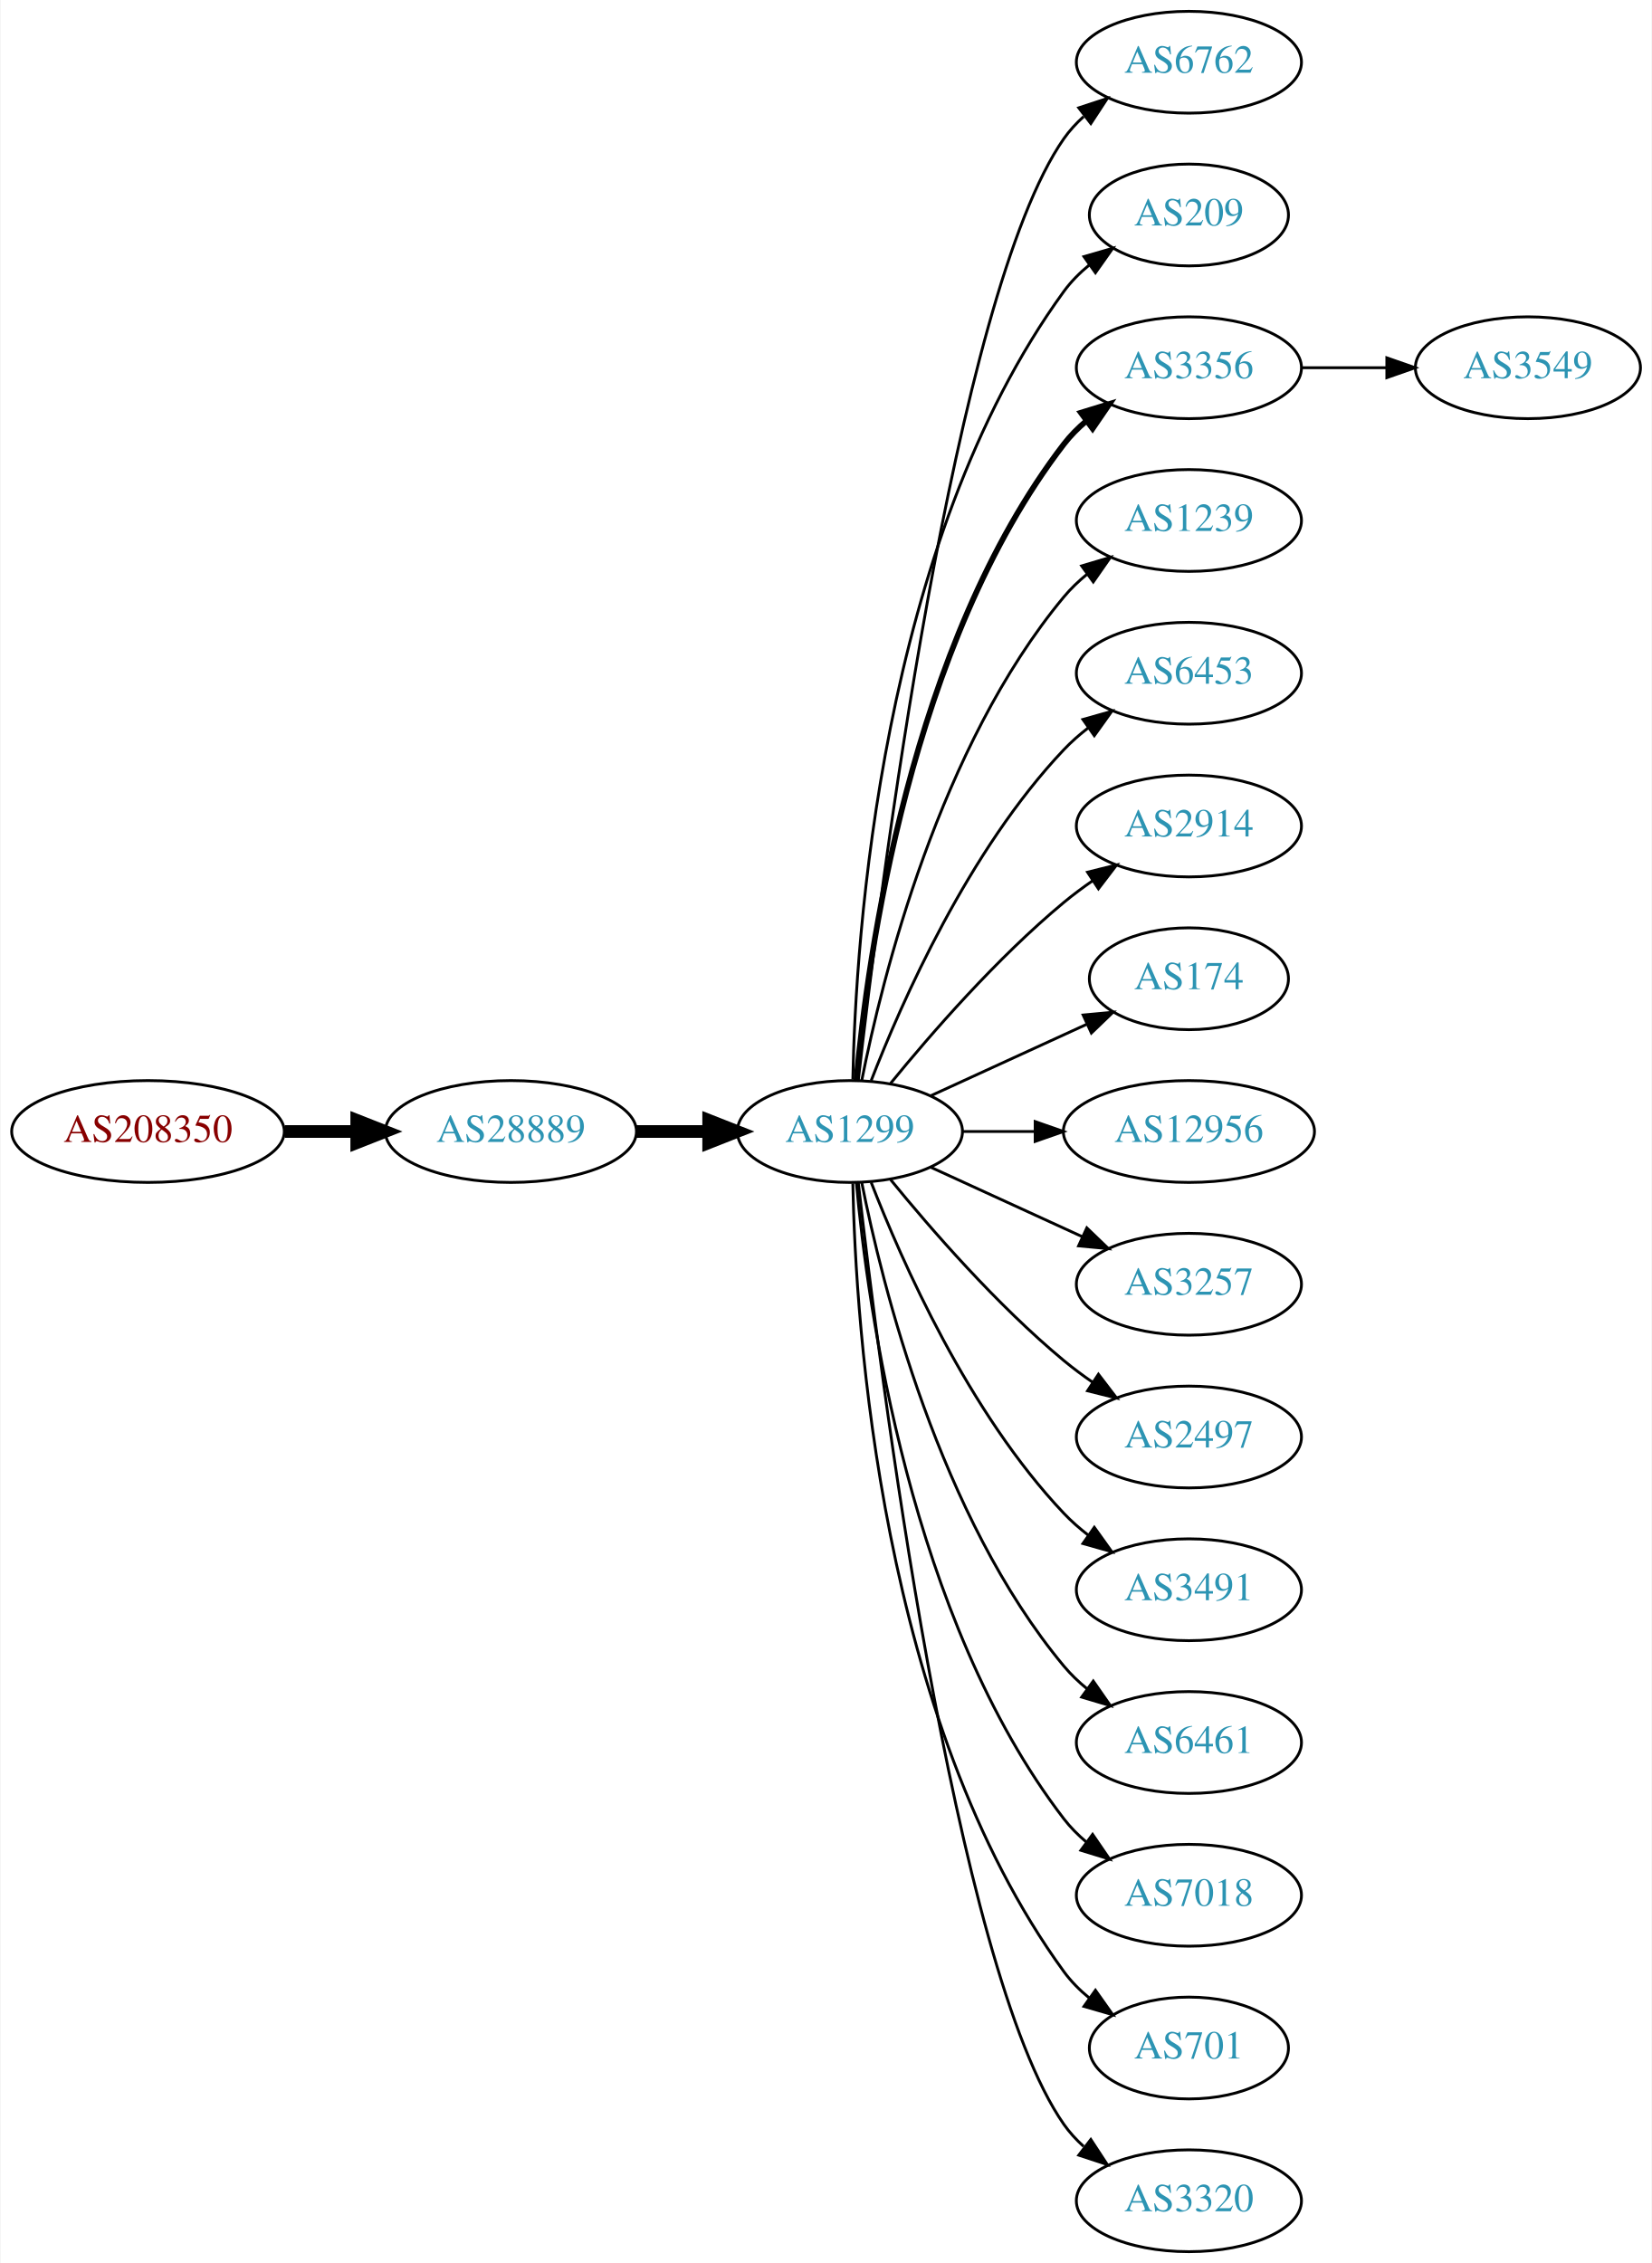
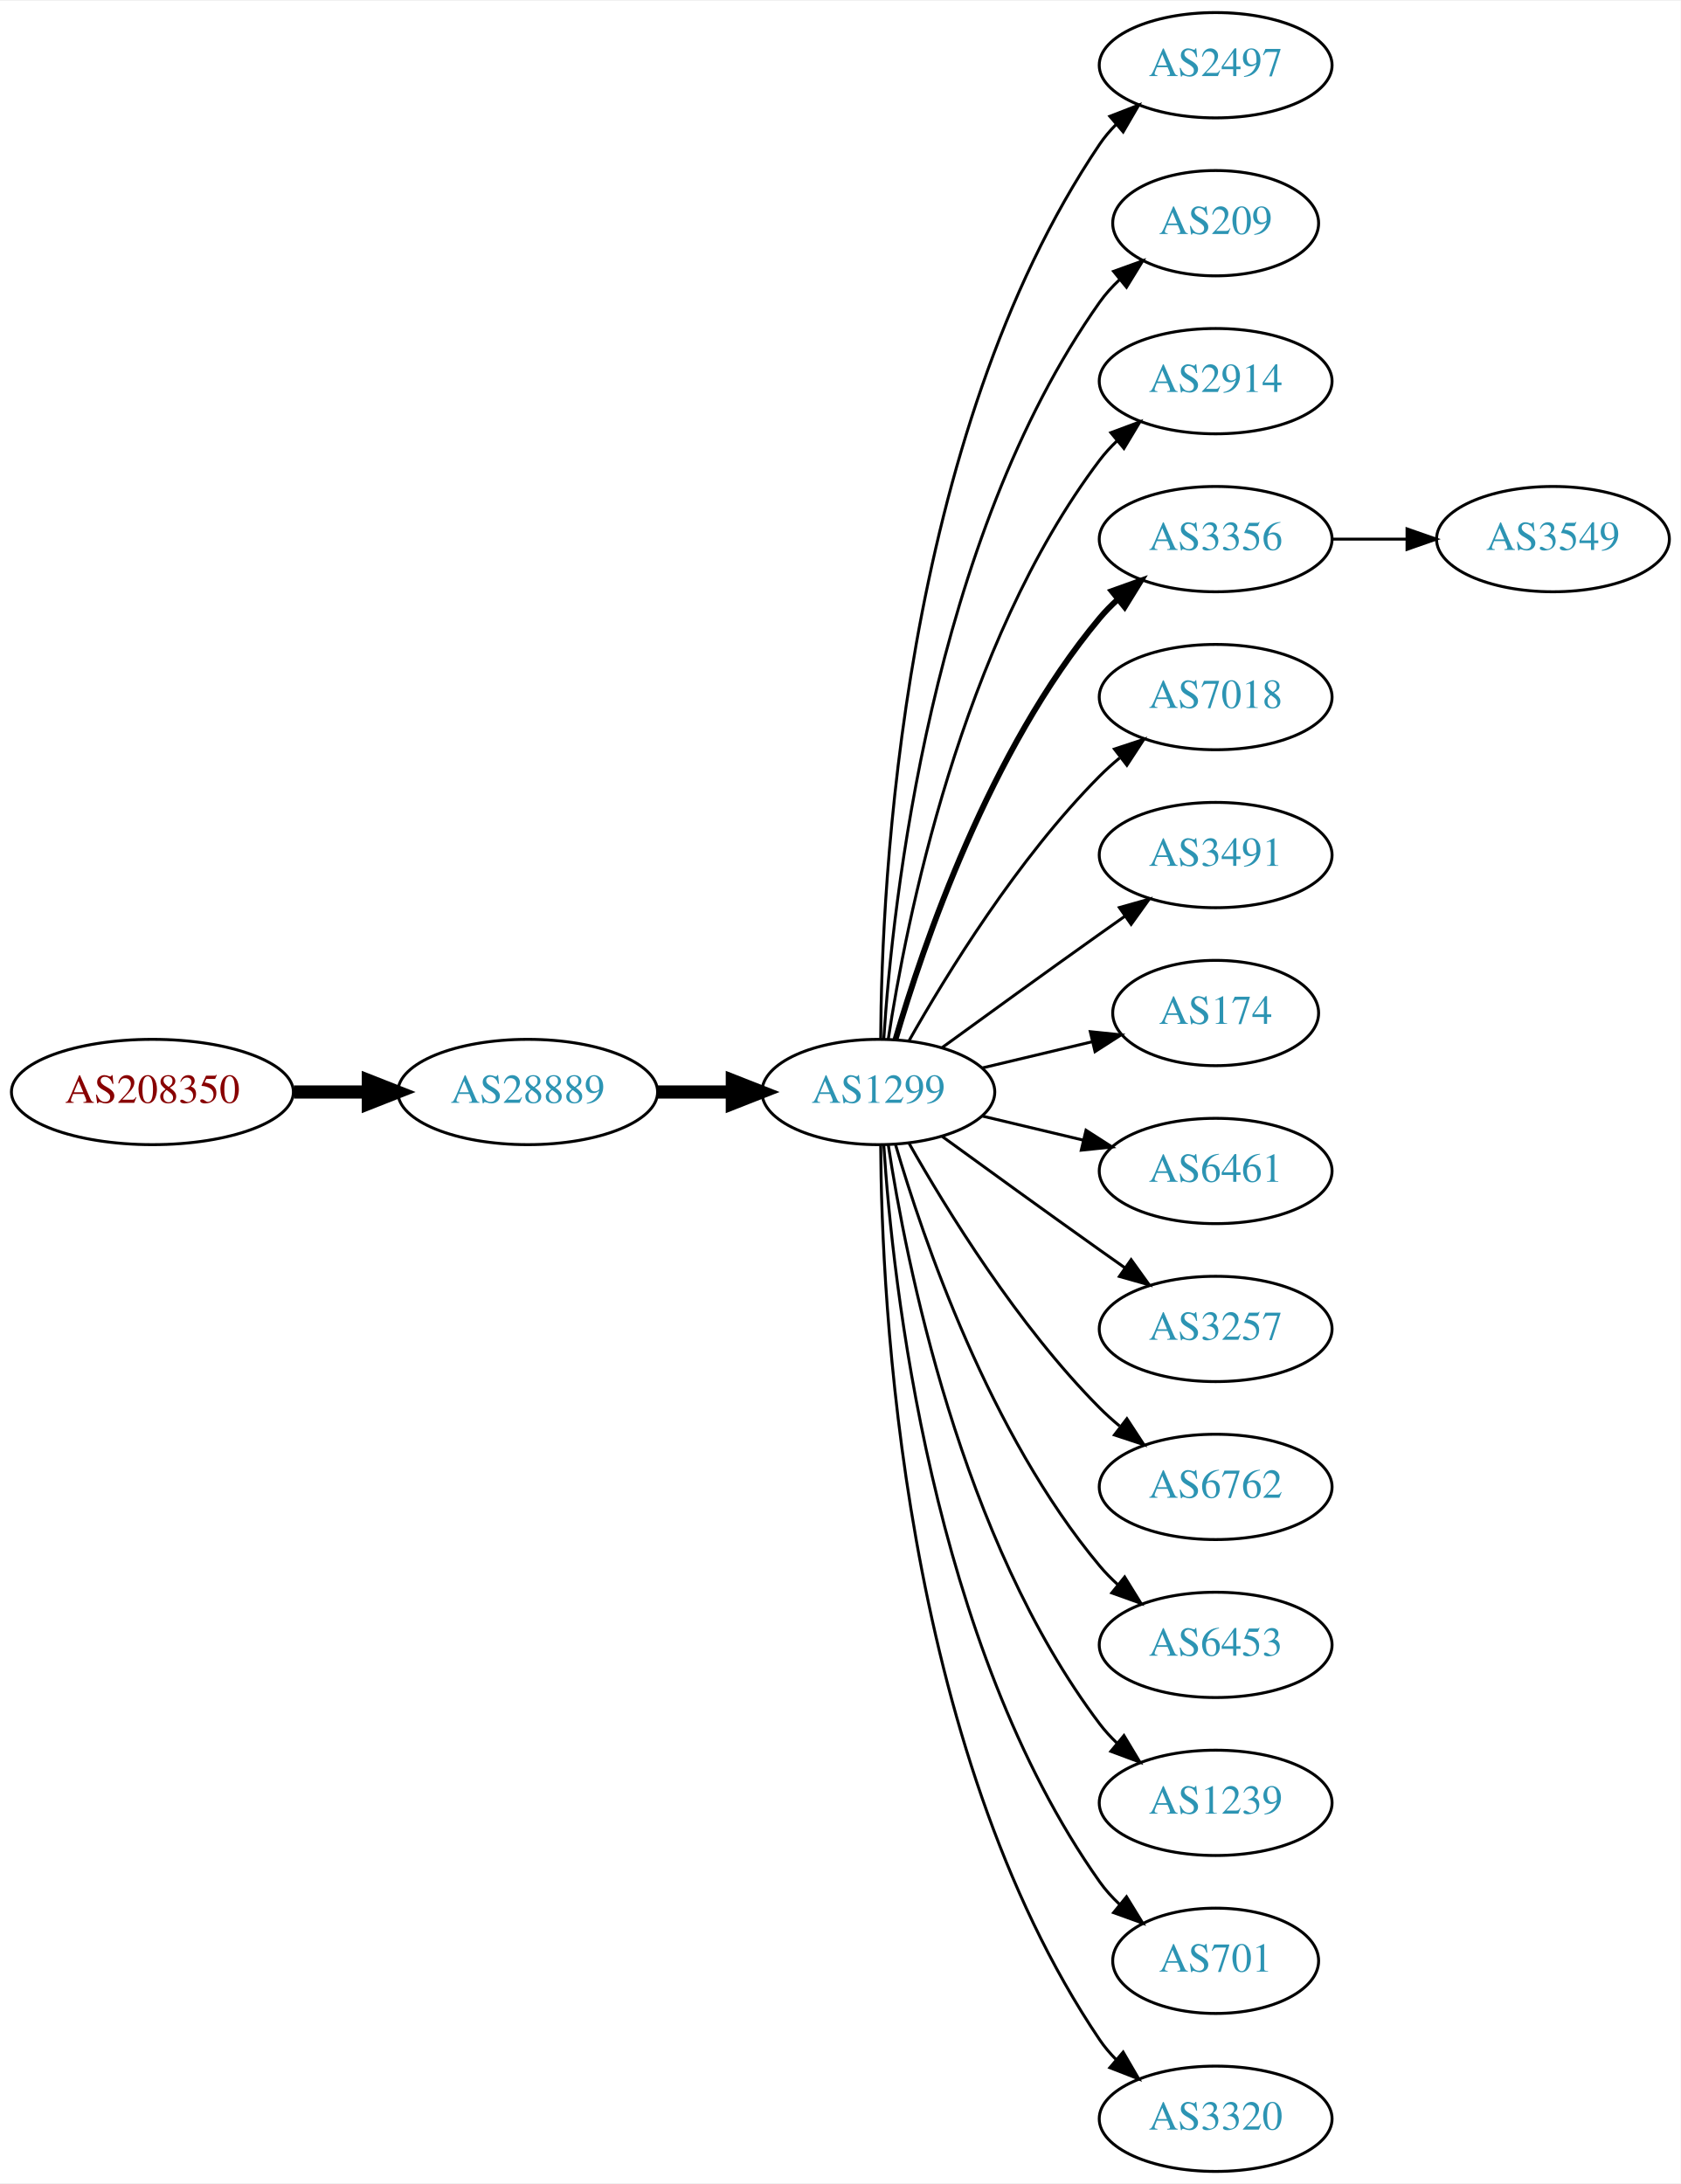
- <svg xmlns="http://www.w3.org/2000/svg" xmlns:xlink="http://www.w3.org/1999/xlink" width="584pt" height="800pt" viewBox="0.00 0.00 583.56 800.00">
-   <g id="graph0" class="graph" transform="scale(1 1) rotate(0) translate(4 796)">
-     <polygon fill="white" stroke="none" points="-4,4 -4,-796 579.562,-796 579.562,4 -4,4" />
+ <svg xmlns="http://www.w3.org/2000/svg" xmlns:xlink="http://www.w3.org/1999/xlink" width="574pt" height="746pt" viewBox="0.00 0.00 574.46 746.00">
+   <g id="graph0" class="graph" transform="scale(1 1) rotate(0) translate(4 742)">
+     <polygon fill="white" stroke="none" points="-4,4 -4,-742 570.463,-742 570.463,4 -4,4" />
    <g id="node1" class="node">
      <g id="a_node1">
        <a xlink:href="/asn/208350" xlink:title="AS208350 ~ GAMSJAEGER-WIEN [AT]">
-           <ellipse fill="#ffffff" stroke="black" cx="48.096" cy="-396" rx="48.192" ry="18" />
-           <text text-anchor="middle" x="48.096" y="-392.3" font-family="Times,serif" font-size="14.00" fill="#880000">AS208350</text>
+           <ellipse fill="#ffffff" stroke="black" cx="48.096" cy="-369" rx="48.192" ry="18" />
+           <text text-anchor="middle" x="48.096" y="-365.3" font-family="Times,serif" font-size="14.00" fill="#880000">AS208350</text>
        </a>
      </g>
    </g>
    <g id="node2" class="node">
      <g id="a_node2">
        <a xlink:href="/asn/28889" xlink:title="AS28889 ~ LINZNET-AS [AT]">
-           <ellipse fill="#ffffff" stroke="black" cx="176.388" cy="-396" rx="44.393" ry="18" />
-           <text text-anchor="middle" x="176.388" y="-392.3" font-family="Times,serif" font-size="14.00" fill="#2c94b3">AS28889</text>
+           <ellipse fill="#ffffff" stroke="black" cx="176.388" cy="-369" rx="44.393" ry="18" />
+           <text text-anchor="middle" x="176.388" y="-365.3" font-family="Times,serif" font-size="14.00" fill="#2c94b3">AS28889</text>
        </a>
      </g>
    </g>
    <g id="edge1" class="edge">
-       <path fill="none" stroke="black" stroke-width="4.5" d="M96.481,-396C104.742,-396 113.386,-396 121.799,-396" />
-       <polygon fill="black" stroke="black" stroke-width="4.5" points="121.904,-399.938 131.904,-396 121.904,-392.063 121.904,-399.938" />
+       <path fill="none" stroke="black" stroke-width="4.5" d="M96.481,-369C104.742,-369 113.386,-369 121.799,-369" />
+       <polygon fill="black" stroke="black" stroke-width="4.5" points="121.904,-372.938 131.904,-369 121.904,-365.063 121.904,-372.938" />
    </g>
    <g id="node3" class="node">
      <g id="a_node3">
        <a xlink:href="/asn/1299" xlink:title="AS1299 ~ Telia Carrier [EU]">
-           <ellipse fill="#ffffff" stroke="black" cx="296.23" cy="-396" rx="39.794" ry="18" />
-           <text text-anchor="middle" x="296.23" y="-392.3" font-family="Times,serif" font-size="14.00" fill="#2c94b3">AS1299</text>
+           <ellipse fill="#ffffff" stroke="black" cx="296.23" cy="-369" rx="39.794" ry="18" />
+           <text text-anchor="middle" x="296.23" y="-365.3" font-family="Times,serif" font-size="14.00" fill="#2c94b3">AS1299</text>
        </a>
      </g>
    </g>
    <g id="edge2" class="edge">
-       <path fill="none" stroke="black" stroke-width="4.5" d="M220.599,-396C228.911,-396 237.674,-396 246.156,-396" />
-       <polygon fill="black" stroke="black" stroke-width="4.5" points="246.315,-399.938 256.315,-396 246.315,-392.063 246.315,-399.938" />
+       <path fill="none" stroke="black" stroke-width="4.5" d="M220.599,-369C228.911,-369 237.674,-369 246.156,-369" />
+       <polygon fill="black" stroke="black" stroke-width="4.5" points="246.315,-372.938 256.315,-369 246.315,-365.063 246.315,-372.938" />
    </g>
    <g id="node4" class="node">
      <g id="a_node4">
-         <a xlink:href="/asn/6762" xlink:title="AS6762 ~ TELECOM ITALIA SPARKLE S.p.A. [IT]">
-           <ellipse fill="#ffffff" stroke="black" cx="416.073" cy="-774" rx="39.794" ry="18" />
-           <text text-anchor="middle" x="416.073" y="-770.3" font-family="Times,serif" font-size="14.00" fill="#2c94b3">AS6762</text>
+         <a xlink:href="/asn/2497" xlink:title="AS2497 ~ Internet Initiative Japan Inc. [JP]">
+           <ellipse fill="#ffffff" stroke="black" cx="411.523" cy="-720" rx="39.794" ry="18" />
+           <text text-anchor="middle" x="411.523" y="-716.3" font-family="Times,serif" font-size="14.00" fill="#2c94b3">AS2497</text>
        </a>
      </g>
    </g>
    <g id="edge3" class="edge">
-       <path fill="none" stroke="black" d="M299.2,-414.101C306.429,-477.928 333.106,-691.628 371.877,-747 373.855,-749.825 376.233,-752.416 378.843,-754.779" />
-       <polygon fill="black" stroke="black" points="377.136,-757.881 387.202,-761.188 381.395,-752.326 377.136,-757.881" />
+       <path fill="none" stroke="black" d="M297.028,-387.265C297.308,-439.599 304.223,-592.764 371.877,-693 373.508,-695.417 375.433,-697.684 377.54,-699.796" />
+       <polygon fill="black" stroke="black" points="375.358,-702.536 385.234,-706.373 379.907,-697.215 375.358,-702.536" />
    </g>
    <g id="node5" class="node">
      <g id="a_node5">
        <a xlink:href="/asn/209" xlink:title="AS209 ~ CenturyLink Communications, LLC [US]">
-           <ellipse fill="#ffffff" stroke="black" cx="416.073" cy="-720" rx="35.194" ry="18" />
-           <text text-anchor="middle" x="416.073" y="-716.3" font-family="Times,serif" font-size="14.00" fill="#2c94b3">AS209</text>
+           <ellipse fill="#ffffff" stroke="black" cx="411.523" cy="-666" rx="35.194" ry="18" />
+           <text text-anchor="middle" x="411.523" y="-662.3" font-family="Times,serif" font-size="14.00" fill="#2c94b3">AS209</text>
        </a>
      </g>
    </g>
    <g id="edge4" class="edge">
-       <path fill="none" stroke="black" d="M297.262,-414.337C298.235,-464.079 306.954,-603.806 371.877,-693 374.394,-696.459 377.503,-699.575 380.889,-702.354" />
-       <polygon fill="black" stroke="black" points="378.97,-705.284 389.147,-708.229 383.028,-699.58 378.97,-705.284" />
+       <path fill="none" stroke="black" d="M298.085,-387.185C301.079,-433.425 314.326,-557.589 371.877,-639 373.814,-641.74 376.122,-644.295 378.632,-646.654" />
+       <polygon fill="black" stroke="black" points="376.634,-649.54 386.601,-653.131 381.049,-644.108 376.634,-649.54" />
    </g>
    <g id="node6" class="node">
      <g id="a_node6">
-         <a xlink:href="/asn/3356" xlink:title="AS3356 ~ Level 3 Parent, LLC [US]">
-           <ellipse fill="#ffffff" stroke="black" cx="416.073" cy="-666" rx="39.794" ry="18" />
-           <text text-anchor="middle" x="416.073" y="-662.3" font-family="Times,serif" font-size="14.00" fill="#2c94b3">AS3356</text>
+         <a xlink:href="/asn/2914" xlink:title="AS2914 ~ NTT America, Inc. [US]">
+           <ellipse fill="#ffffff" stroke="black" cx="411.523" cy="-612" rx="39.794" ry="18" />
+           <text text-anchor="middle" x="411.523" y="-608.3" font-family="Times,serif" font-size="14.00" fill="#2c94b3">AS2914</text>
        </a>
      </g>
    </g>
    <g id="edge5" class="edge">
-       <path fill="none" stroke="black" stroke-width="2" d="M298.514,-414.117C302.413,-457.332 317.429,-568.131 371.877,-639 374.166,-641.981 376.887,-644.716 379.831,-647.205" />
-       <polygon fill="black" stroke="black" stroke-width="2" points="377.878,-650.113 388.007,-653.218 382.025,-644.473 377.878,-650.113" />
+       <path fill="none" stroke="black" d="M299.607,-386.986C305.58,-426.422 324.291,-521.995 371.877,-585 373.634,-587.327 375.651,-589.529 377.82,-591.596" />
+       <polygon fill="black" stroke="black" points="375.705,-594.389 385.633,-598.088 380.179,-589.005 375.705,-594.389" />
    </g>
    <g id="node7" class="node">
      <g id="a_node7">
-         <a xlink:href="/asn/1239" xlink:title="AS1239 ~ Sprint [US]">
-           <ellipse fill="#ffffff" stroke="black" cx="416.073" cy="-612" rx="39.794" ry="18" />
-           <text text-anchor="middle" x="416.073" y="-608.3" font-family="Times,serif" font-size="14.00" fill="#2c94b3">AS1239</text>
+         <a xlink:href="/asn/3356" xlink:title="AS3356 ~ Level 3 Parent, LLC [US]">
+           <ellipse fill="#ffffff" stroke="black" cx="411.523" cy="-558" rx="39.794" ry="18" />
+           <text text-anchor="middle" x="411.523" y="-554.3" font-family="Times,serif" font-size="14.00" fill="#2c94b3">AS3356</text>
        </a>
      </g>
    </g>
    <g id="edge6" class="edge">
-       <path fill="none" stroke="black" d="M300.429,-414.073C307.592,-450.141 327.867,-532.125 371.877,-585 374.281,-587.889 377.078,-590.563 380.07,-593.013" />
-       <polygon fill="black" stroke="black" points="378.159,-595.95 388.313,-598.973 382.26,-590.277 378.159,-595.95" />
+       <path fill="none" stroke="black" stroke-width="2" d="M302.104,-387.002C311.418,-418.844 334.235,-485.981 371.877,-531 373.747,-533.237 375.845,-535.374 378.072,-537.396" />
+       <polygon fill="black" stroke="black" stroke-width="2" points="376.015,-540.234 385.99,-543.804 380.418,-534.793 376.015,-540.234" />
    </g>
    <g id="node8" class="node">
      <g id="a_node8">
-         <a xlink:href="/asn/6453" xlink:title="AS6453 ~ TATA COMMUNICATIONS (AMERICA) INC [US]">
-           <ellipse fill="#ffffff" stroke="black" cx="416.073" cy="-558" rx="39.794" ry="18" />
-           <text text-anchor="middle" x="416.073" y="-554.3" font-family="Times,serif" font-size="14.00" fill="#2c94b3">AS6453</text>
+         <a xlink:href="/asn/7018" xlink:title="AS7018 ~ AT&amp;T Services, Inc. [US]">
+           <ellipse fill="#ffffff" stroke="black" cx="411.523" cy="-504" rx="39.794" ry="18" />
+           <text text-anchor="middle" x="411.523" y="-500.3" font-family="Times,serif" font-size="14.00" fill="#2c94b3">AS7018</text>
        </a>
      </g>
    </g>
    <g id="edge7" class="edge">
-       <path fill="none" stroke="black" d="M303.753,-413.994C314.504,-441.728 338.161,-495.429 371.877,-531 374.462,-533.728 377.38,-536.294 380.448,-538.677" />
-       <polygon fill="black" stroke="black" points="378.602,-541.658 388.797,-544.543 382.627,-535.93 378.602,-541.658" />
+       <path fill="none" stroke="black" d="M306.69,-386.49C319.472,-409.096 343.904,-448.886 371.877,-477 373.987,-479.121 376.283,-481.188 378.669,-483.171" />
+       <polygon fill="black" stroke="black" points="376.921,-486.242 386.984,-489.556 381.184,-480.69 376.921,-486.242" />
    </g>
    <g id="node9" class="node">
      <g id="a_node9">
-         <a xlink:href="/asn/2914" xlink:title="AS2914 ~ NTT America, Inc. [US]">
-           <ellipse fill="#ffffff" stroke="black" cx="416.073" cy="-504" rx="39.794" ry="18" />
-           <text text-anchor="middle" x="416.073" y="-500.3" font-family="Times,serif" font-size="14.00" fill="#2c94b3">AS2914</text>
+         <a xlink:href="/asn/3491" xlink:title="AS3491 ~ PCCW Global, Inc. [US]">
+           <ellipse fill="#ffffff" stroke="black" cx="411.523" cy="-450" rx="39.794" ry="18" />
+           <text text-anchor="middle" x="411.523" y="-446.3" font-family="Times,serif" font-size="14.00" fill="#2c94b3">AS3491</text>
        </a>
      </g>
    </g>
    <g id="edge8" class="edge">
-       <path fill="none" stroke="black" d="M310.649,-413.065C324.764,-430.375 348.178,-457.345 371.877,-477 375.093,-479.668 378.594,-482.27 382.164,-484.741" />
-       <polygon fill="black" stroke="black" points="380.242,-487.666 390.52,-490.236 384.088,-481.817 380.242,-487.666" />
+       <path fill="none" stroke="black" d="M318.078,-384.222C333.012,-395.091 353.626,-410.025 371.877,-423 374.697,-425.005 377.64,-427.085 380.588,-429.159" />
+       <polygon fill="black" stroke="black" points="378.616,-432.05 388.813,-434.926 382.634,-426.319 378.616,-432.05" />
    </g>
    <g id="node10" class="node">
      <g id="a_node10">
        <a xlink:href="/asn/174" xlink:title="AS174 ~ Cogent Communications [US]">
-           <ellipse fill="#ffffff" stroke="black" cx="416.073" cy="-450" rx="35.194" ry="18" />
-           <text text-anchor="middle" x="416.073" y="-446.3" font-family="Times,serif" font-size="14.00" fill="#2c94b3">AS174</text>
+           <ellipse fill="#ffffff" stroke="black" cx="411.523" cy="-396" rx="35.194" ry="18" />
+           <text text-anchor="middle" x="411.523" y="-392.3" font-family="Times,serif" font-size="14.00" fill="#2c94b3">AS174</text>
        </a>
      </g>
    </g>
    <g id="edge9" class="edge">
-       <path fill="none" stroke="black" d="M324.859,-408.661C341.275,-416.183 362.257,-425.798 379.854,-433.861" />
-       <polygon fill="black" stroke="black" points="378.682,-437.174 389.231,-438.158 381.598,-430.811 378.682,-437.174" />
+       <path fill="none" stroke="black" d="M331.837,-377.248C343.632,-380.058 356.937,-383.229 369.204,-386.153" />
+       <polygon fill="black" stroke="black" points="368.67,-389.624 379.209,-388.537 370.293,-382.814 368.67,-389.624" />
    </g>
    <g id="node11" class="node">
      <g id="a_node11">
-         <a xlink:href="/asn/12956" xlink:title="AS12956 ~ TELXIUS [ES]">
-           <ellipse fill="#ffffff" stroke="black" cx="416.073" cy="-396" rx="44.393" ry="18" />
-           <text text-anchor="middle" x="416.073" y="-392.3" font-family="Times,serif" font-size="14.00" fill="#2c94b3">AS12956</text>
+         <a xlink:href="/asn/6461" xlink:title="AS6461 ~ Zayo Bandwidth [US]">
+           <ellipse fill="#ffffff" stroke="black" cx="411.523" cy="-342" rx="39.794" ry="18" />
+           <text text-anchor="middle" x="411.523" y="-338.3" font-family="Times,serif" font-size="14.00" fill="#2c94b3">AS6461</text>
        </a>
      </g>
    </g>
    <g id="edge10" class="edge">
-       <path fill="none" stroke="black" d="M336.143,-396C344.245,-396 352.921,-396 361.447,-396" />
-       <polygon fill="black" stroke="black" points="361.725,-399.5 371.725,-396 361.724,-392.5 361.725,-399.5" />
+       <path fill="none" stroke="black" d="M331.837,-360.752C342.709,-358.162 354.863,-355.265 366.305,-352.538" />
+       <polygon fill="black" stroke="black" points="367.212,-355.92 376.128,-350.197 365.589,-349.111 367.212,-355.92" />
    </g>
    <g id="node12" class="node">
      <g id="a_node12">
        <a xlink:href="/asn/3257" xlink:title="AS3257 ~ GTT [DE]">
-           <ellipse fill="#ffffff" stroke="black" cx="416.073" cy="-342" rx="39.794" ry="18" />
-           <text text-anchor="middle" x="416.073" y="-338.3" font-family="Times,serif" font-size="14.00" fill="#2c94b3">AS3257</text>
+           <ellipse fill="#ffffff" stroke="black" cx="411.523" cy="-288" rx="39.794" ry="18" />
+           <text text-anchor="middle" x="411.523" y="-284.3" font-family="Times,serif" font-size="14.00" fill="#2c94b3">AS3257</text>
        </a>
      </g>
    </g>
    <g id="edge11" class="edge">
-       <path fill="none" stroke="black" d="M324.859,-383.339C340.816,-376.027 361.087,-366.739 378.369,-358.819" />
-       <polygon fill="black" stroke="black" points="379.984,-361.929 387.617,-354.581 377.068,-355.565 379.984,-361.929" />
+       <path fill="none" stroke="black" d="M318.078,-353.778C333.012,-342.909 353.626,-327.975 371.877,-315 374.697,-312.995 377.64,-310.915 380.588,-308.841" />
+       <polygon fill="black" stroke="black" points="382.634,-311.681 388.813,-303.074 378.616,-305.95 382.634,-311.681" />
    </g>
    <g id="node13" class="node">
      <g id="a_node13">
-         <a xlink:href="/asn/2497" xlink:title="AS2497 ~ Internet Initiative Japan Inc. [JP]">
-           <ellipse fill="#ffffff" stroke="black" cx="416.073" cy="-288" rx="39.794" ry="18" />
-           <text text-anchor="middle" x="416.073" y="-284.3" font-family="Times,serif" font-size="14.00" fill="#2c94b3">AS2497</text>
+         <a xlink:href="/asn/6762" xlink:title="AS6762 ~ TELECOM ITALIA SPARKLE S.p.A. [IT]">
+           <ellipse fill="#ffffff" stroke="black" cx="411.523" cy="-234" rx="39.794" ry="18" />
+           <text text-anchor="middle" x="411.523" y="-230.3" font-family="Times,serif" font-size="14.00" fill="#2c94b3">AS6762</text>
        </a>
      </g>
    </g>
    <g id="edge12" class="edge">
-       <path fill="none" stroke="black" d="M310.649,-378.935C324.764,-361.625 348.178,-334.655 371.877,-315 375.093,-312.332 378.594,-309.73 382.164,-307.259" />
-       <polygon fill="black" stroke="black" points="384.088,-310.183 390.52,-301.764 380.242,-304.334 384.088,-310.183" />
+       <path fill="none" stroke="black" d="M306.69,-351.51C319.472,-328.904 343.904,-289.114 371.877,-261 373.987,-258.879 376.283,-256.812 378.669,-254.829" />
+       <polygon fill="black" stroke="black" points="381.184,-257.31 386.984,-248.444 376.921,-251.758 381.184,-257.31" />
    </g>
    <g id="node14" class="node">
      <g id="a_node14">
-         <a xlink:href="/asn/3491" xlink:title="AS3491 ~ PCCW Global, Inc. [US]">
-           <ellipse fill="#ffffff" stroke="black" cx="416.073" cy="-234" rx="39.794" ry="18" />
-           <text text-anchor="middle" x="416.073" y="-230.3" font-family="Times,serif" font-size="14.00" fill="#2c94b3">AS3491</text>
+         <a xlink:href="/asn/6453" xlink:title="AS6453 ~ TATA COMMUNICATIONS (AMERICA) INC [US]">
+           <ellipse fill="#ffffff" stroke="black" cx="411.523" cy="-180" rx="39.794" ry="18" />
+           <text text-anchor="middle" x="411.523" y="-176.3" font-family="Times,serif" font-size="14.00" fill="#2c94b3">AS6453</text>
        </a>
      </g>
    </g>
    <g id="edge13" class="edge">
-       <path fill="none" stroke="black" d="M303.753,-378.006C314.504,-350.272 338.161,-296.571 371.877,-261 374.462,-258.272 377.38,-255.706 380.448,-253.323" />
-       <polygon fill="black" stroke="black" points="382.627,-256.07 388.797,-247.457 378.602,-250.342 382.627,-256.07" />
+       <path fill="none" stroke="black" d="M302.104,-350.998C311.418,-319.156 334.235,-252.019 371.877,-207 373.747,-204.763 375.845,-202.626 378.072,-200.604" />
+       <polygon fill="black" stroke="black" points="380.418,-203.207 385.99,-194.196 376.015,-197.766 380.418,-203.207" />
    </g>
    <g id="node15" class="node">
      <g id="a_node15">
-         <a xlink:href="/asn/6461" xlink:title="AS6461 ~ Zayo Bandwidth [US]">
-           <ellipse fill="#ffffff" stroke="black" cx="416.073" cy="-180" rx="39.794" ry="18" />
-           <text text-anchor="middle" x="416.073" y="-176.3" font-family="Times,serif" font-size="14.00" fill="#2c94b3">AS6461</text>
+         <a xlink:href="/asn/1239" xlink:title="AS1239 ~ Sprint [US]">
+           <ellipse fill="#ffffff" stroke="black" cx="411.523" cy="-126" rx="39.794" ry="18" />
+           <text text-anchor="middle" x="411.523" y="-122.3" font-family="Times,serif" font-size="14.00" fill="#2c94b3">AS1239</text>
        </a>
      </g>
    </g>
    <g id="edge14" class="edge">
-       <path fill="none" stroke="black" d="M300.429,-377.927C307.592,-341.859 327.867,-259.875 371.877,-207 374.281,-204.111 377.078,-201.437 380.07,-198.987" />
-       <polygon fill="black" stroke="black" points="382.26,-201.723 388.313,-193.027 378.159,-196.05 382.26,-201.723" />
+       <path fill="none" stroke="black" d="M299.607,-351.014C305.58,-311.578 324.291,-216.005 371.877,-153 373.634,-150.673 375.651,-148.471 377.82,-146.404" />
+       <polygon fill="black" stroke="black" points="380.179,-148.995 385.633,-139.912 375.705,-143.611 380.179,-148.995" />
    </g>
    <g id="node16" class="node">
      <g id="a_node16">
-         <a xlink:href="/asn/7018" xlink:title="AS7018 ~ AT&amp;T Services, Inc. [US]">
-           <ellipse fill="#ffffff" stroke="black" cx="416.073" cy="-126" rx="39.794" ry="18" />
-           <text text-anchor="middle" x="416.073" y="-122.3" font-family="Times,serif" font-size="14.00" fill="#2c94b3">AS7018</text>
+         <a xlink:href="/asn/701" xlink:title="AS701 ~ UUNET [US]">
+           <ellipse fill="#ffffff" stroke="black" cx="411.523" cy="-72" rx="35.194" ry="18" />
+           <text text-anchor="middle" x="411.523" y="-68.3" font-family="Times,serif" font-size="14.00" fill="#2c94b3">AS701</text>
        </a>
      </g>
    </g>
    <g id="edge15" class="edge">
-       <path fill="none" stroke="black" d="M298.514,-377.883C302.413,-334.668 317.429,-223.869 371.877,-153 374.166,-150.019 376.887,-147.284 379.831,-144.795" />
-       <polygon fill="black" stroke="black" points="382.025,-147.527 388.007,-138.782 377.878,-141.887 382.025,-147.527" />
+       <path fill="none" stroke="black" d="M298.085,-350.815C301.079,-304.575 314.326,-180.411 371.877,-99 373.814,-96.26 376.122,-93.705 378.632,-91.346" />
+       <polygon fill="black" stroke="black" points="381.049,-93.892 386.601,-84.869 376.634,-88.46 381.049,-93.892" />
    </g>
    <g id="node17" class="node">
      <g id="a_node17">
-         <a xlink:href="/asn/701" xlink:title="AS701 ~ UUNET [US]">
-           <ellipse fill="#ffffff" stroke="black" cx="416.073" cy="-72" rx="35.194" ry="18" />
-           <text text-anchor="middle" x="416.073" y="-68.3" font-family="Times,serif" font-size="14.00" fill="#2c94b3">AS701</text>
+         <a xlink:href="/asn/3320" xlink:title="AS3320 ~ DTAG [DE]">
+           <ellipse fill="#ffffff" stroke="black" cx="411.523" cy="-18" rx="39.794" ry="18" />
+           <text text-anchor="middle" x="411.523" y="-14.3" font-family="Times,serif" font-size="14.00" fill="#2c94b3">AS3320</text>
        </a>
      </g>
    </g>
    <g id="edge16" class="edge">
-       <path fill="none" stroke="black" d="M297.262,-377.663C298.235,-327.921 306.954,-188.194 371.877,-99 374.394,-95.541 377.503,-92.425 380.889,-89.647" />
-       <polygon fill="black" stroke="black" points="383.028,-92.42 389.147,-83.771 378.97,-86.716 383.028,-92.42" />
+       <path fill="none" stroke="black" d="M297.028,-350.735C297.308,-298.401 304.223,-145.236 371.877,-45 373.508,-42.583 375.433,-40.316 377.54,-38.204" />
+       <polygon fill="black" stroke="black" points="379.907,-40.785 385.234,-31.627 375.358,-35.464 379.907,-40.785" />
    </g>
    <g id="node18" class="node">
      <g id="a_node18">
-         <a xlink:href="/asn/3320" xlink:title="AS3320 ~ DTAG [DE]">
-           <ellipse fill="#ffffff" stroke="black" cx="416.073" cy="-18" rx="39.794" ry="18" />
-           <text text-anchor="middle" x="416.073" y="-14.3" font-family="Times,serif" font-size="14.00" fill="#2c94b3">AS3320</text>
+         <a xlink:href="/asn/3549" xlink:title="AS3549 ~ Level 3 Parent, LLC [US]">
+           <ellipse fill="#ffffff" stroke="black" cx="526.816" cy="-558" rx="39.794" ry="18" />
+           <text text-anchor="middle" x="526.816" y="-554.3" font-family="Times,serif" font-size="14.00" fill="#2c94b3">AS3549</text>
        </a>
      </g>
    </g>
    <g id="edge17" class="edge">
-       <path fill="none" stroke="black" d="M299.2,-377.899C306.429,-314.072 333.106,-100.372 371.877,-45 373.855,-42.175 376.233,-39.584 378.843,-37.221" />
-       <polygon fill="black" stroke="black" points="381.395,-39.674 387.202,-30.812 377.136,-34.119 381.395,-39.674" />
-     </g>
-     <g id="node19" class="node">
-       <g id="a_node19">
-         <a xlink:href="/asn/3549" xlink:title="AS3549 ~ Level 3 Parent, LLC [US]">
-           <ellipse fill="#ffffff" stroke="black" cx="535.915" cy="-666" rx="39.794" ry="18" />
-           <text text-anchor="middle" x="535.915" y="-662.3" font-family="Times,serif" font-size="14.00" fill="#2c94b3">AS3549</text>
-         </a>
-       </g>
-     </g>
-     <g id="edge18" class="edge">
-       <path fill="none" stroke="black" d="M455.985,-666C465.539,-666 475.888,-666 485.851,-666" />
-       <polygon fill="black" stroke="black" points="486.043,-669.5 496.043,-666 486.043,-662.5 486.043,-669.5" />
+       <path fill="none" stroke="black" d="M451.195,-558C459.398,-558 468.162,-558 476.694,-558" />
+       <polygon fill="black" stroke="black" points="476.934,-561.5 486.934,-558 476.933,-554.5 476.934,-561.5" />
    </g>
  </g>
</svg>
